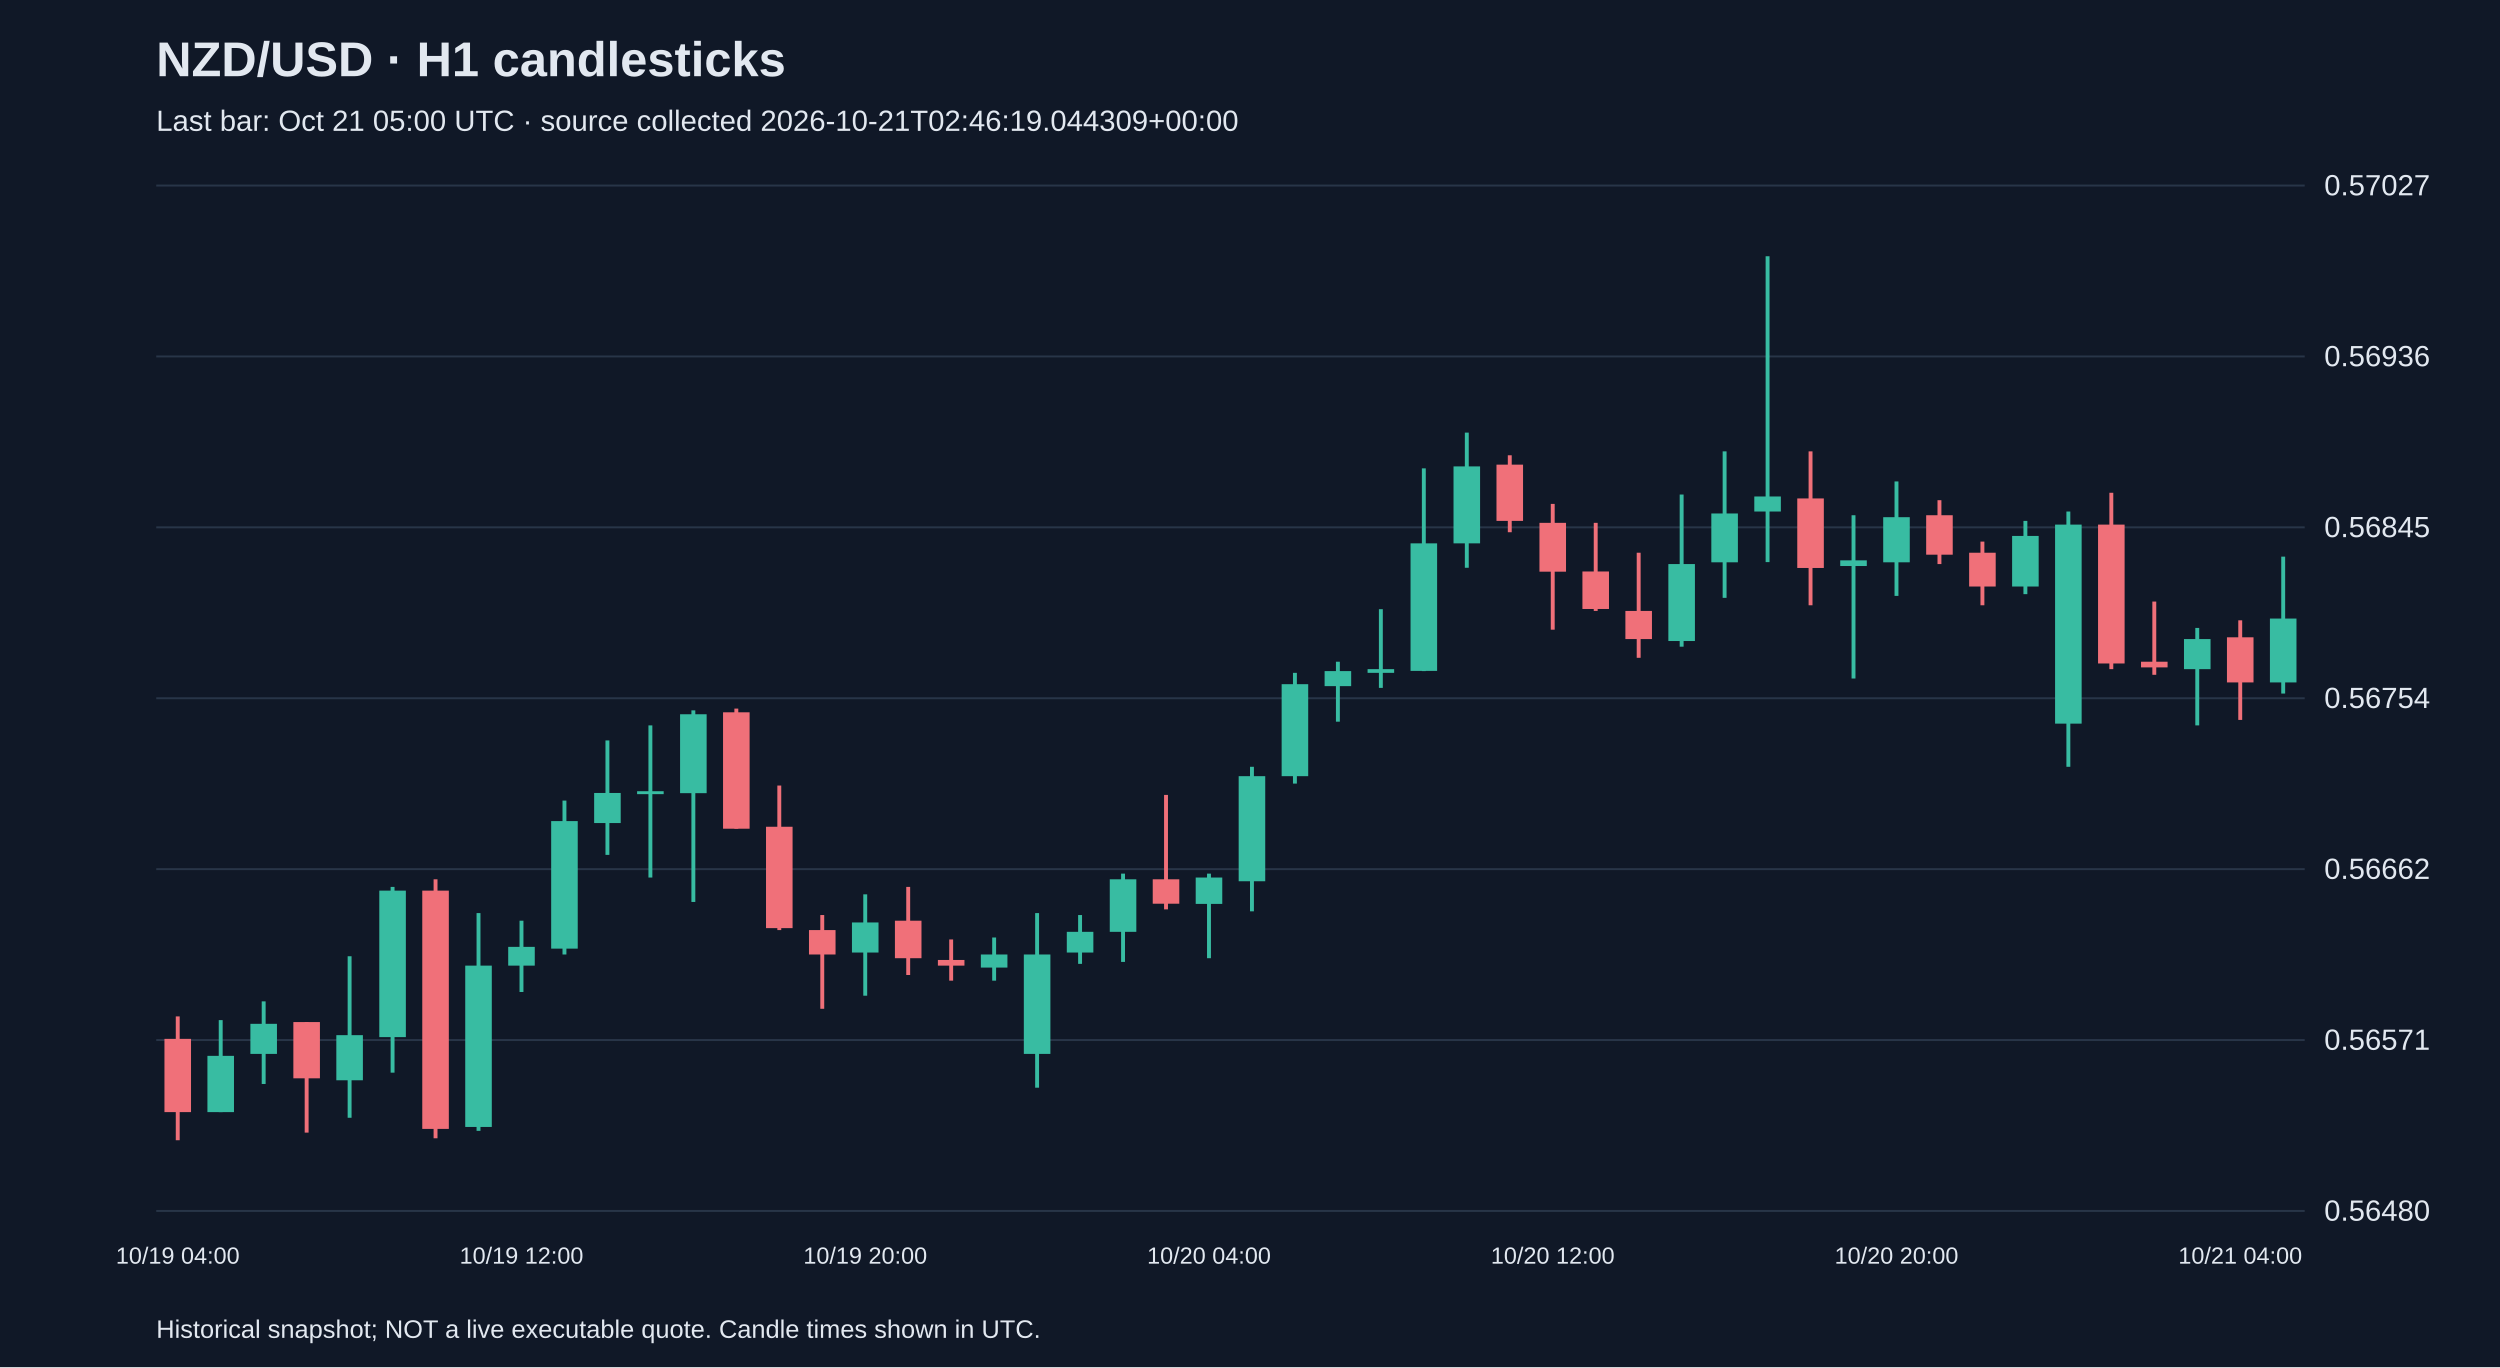
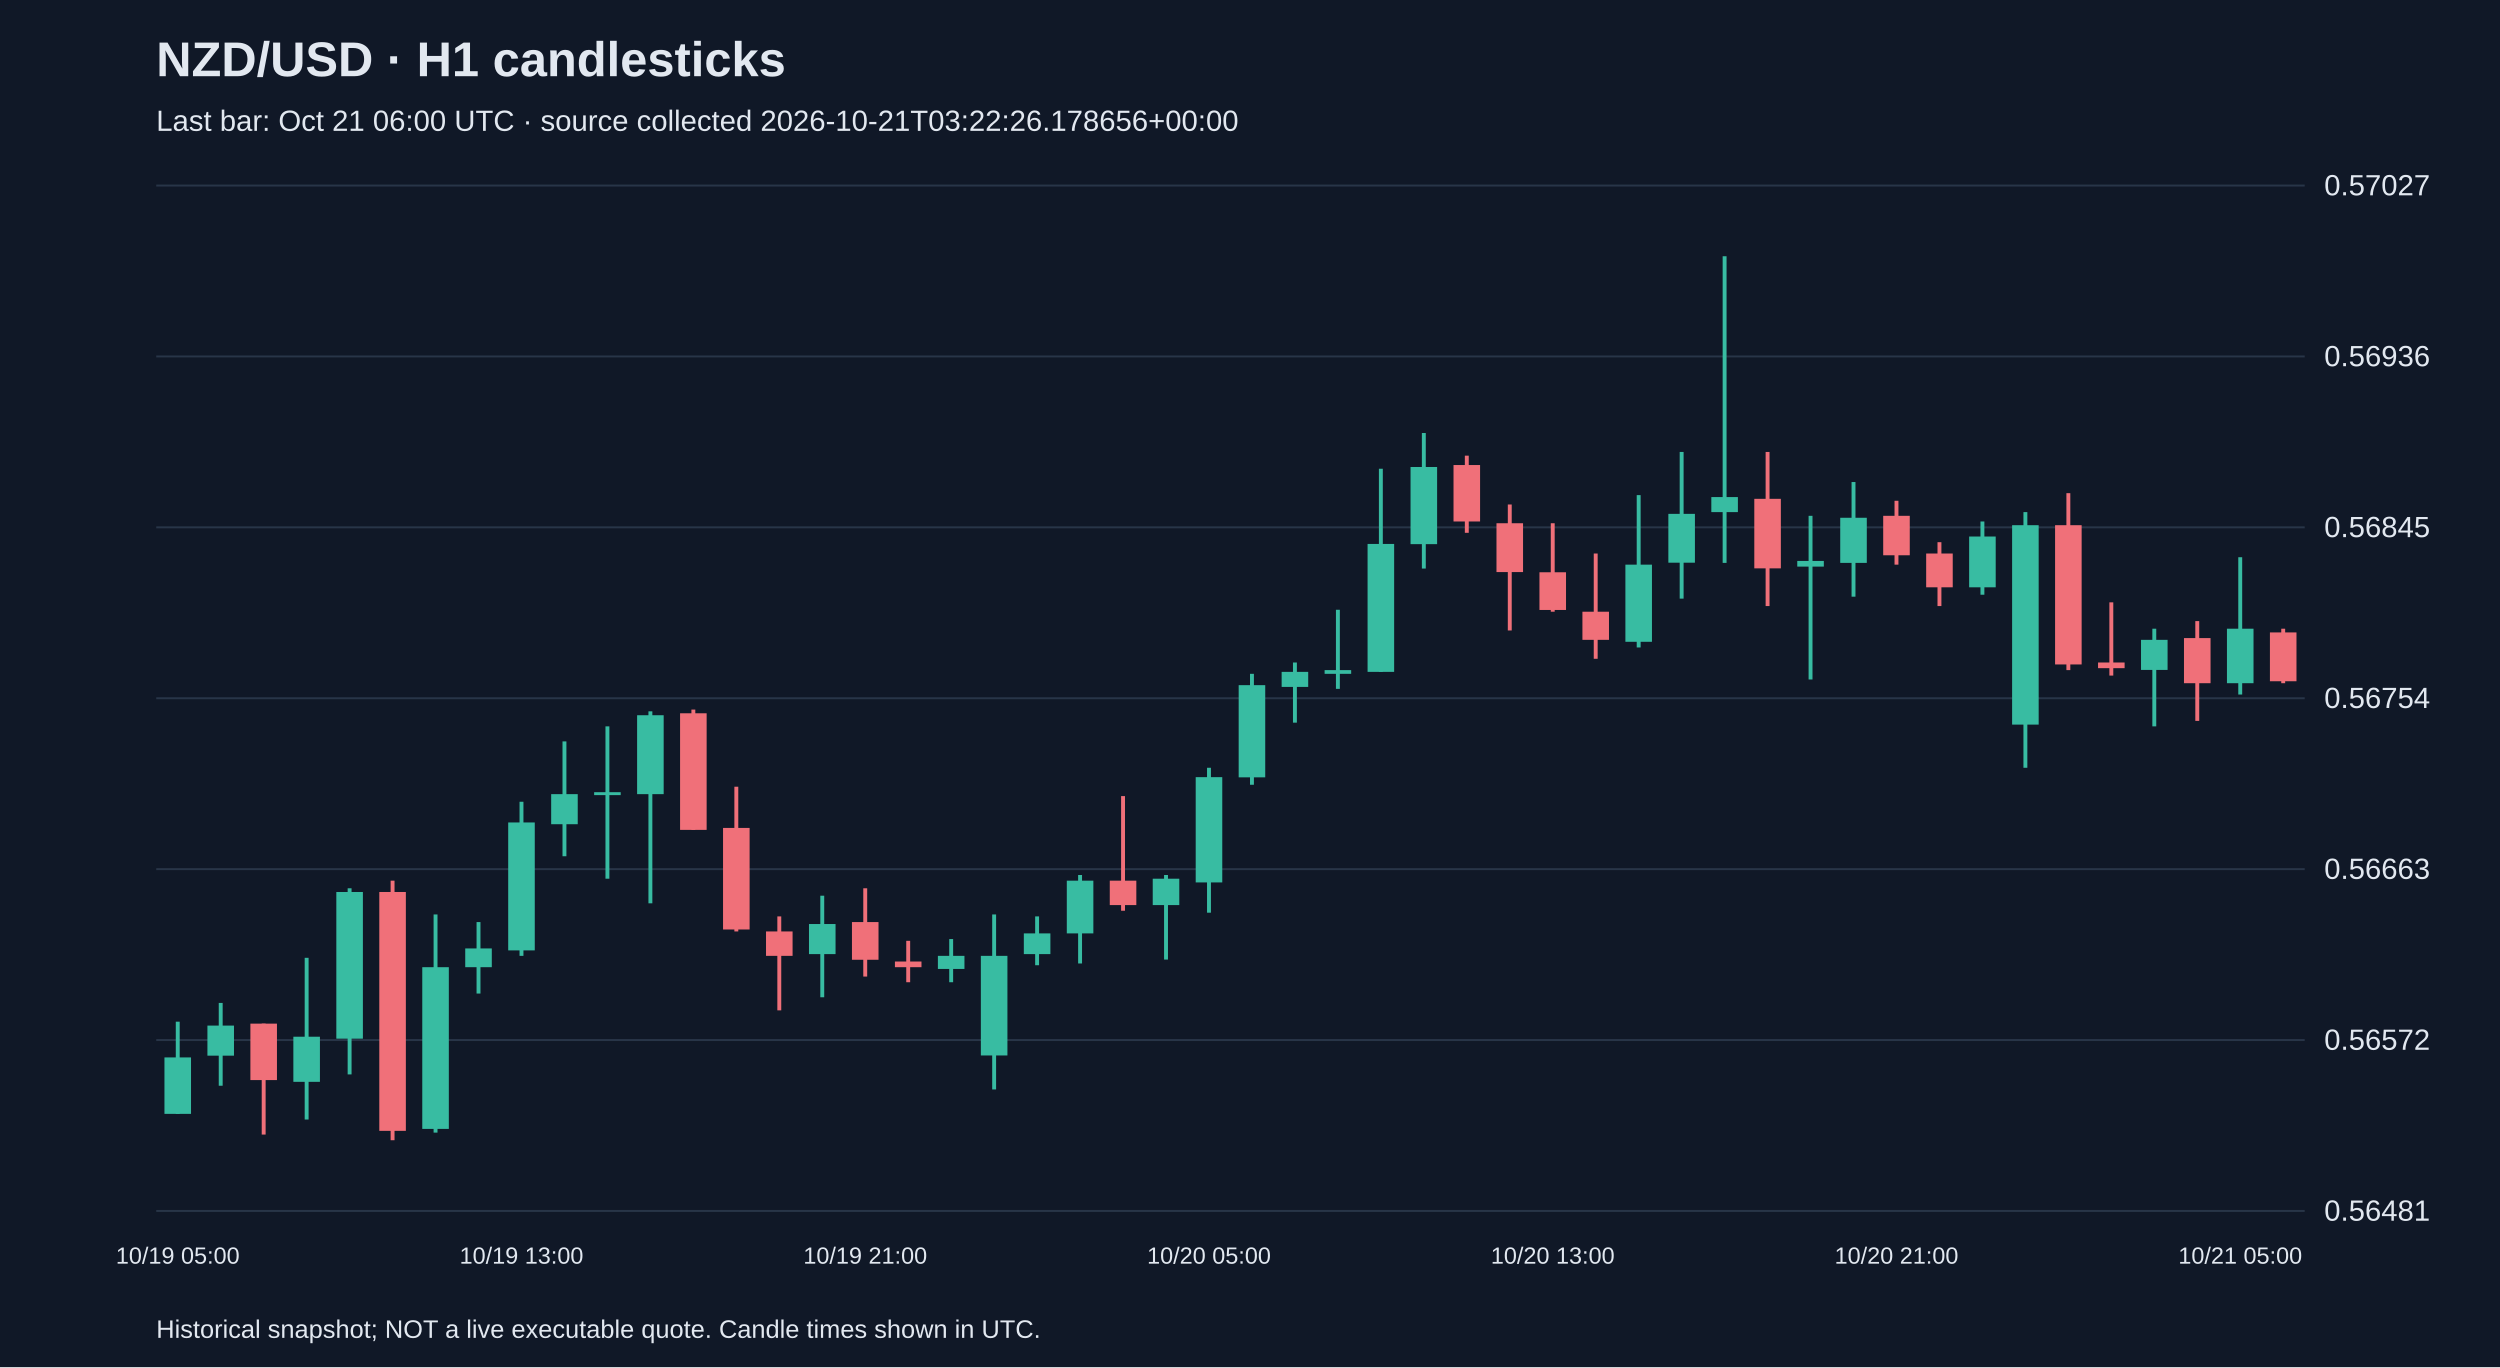
<svg xmlns="http://www.w3.org/2000/svg" viewBox="0 0 1280 700">
  <rect width="100%" height="100%" fill="#101827" />
  <style>text{font-family:Arial,sans-serif;fill:#e2e8f0}</style>
  <text x="80" y="39" font-size="25" font-weight="bold">NZD/USD · H1 candlesticks</text>
-   <text x="80" y="67" font-size="15" fill="#a6b1c5">Last bar: Oct 21 05:00 UTC · source collected 2026-10-21T02:46:19.044309+00:00</text>
+   <text x="80" y="67" font-size="15" fill="#a6b1c5">Last bar: Oct 21 06:00 UTC · source collected 2026-10-21T03:22:26.178656+00:00</text>
  <line x1="80" y1="620.0" x2="1180" y2="620.0" stroke="#283548" />
-   <text x="1190" y="625.0" font-size="15">0.56480</text>
+   <text x="1190" y="625.0" font-size="15">0.56481</text>
  <line x1="80" y1="532.5" x2="1180" y2="532.5" stroke="#283548" />
-   <text x="1190" y="537.5" font-size="15">0.56571</text>
+   <text x="1190" y="537.5" font-size="15">0.56572</text>
  <line x1="80" y1="445.0" x2="1180" y2="445.0" stroke="#283548" />
-   <text x="1190" y="450.0" font-size="15">0.56662</text>
+   <text x="1190" y="450.0" font-size="15">0.56663</text>
  <line x1="80" y1="357.5" x2="1180" y2="357.5" stroke="#283548" />
  <text x="1190" y="362.5" font-size="15">0.56754</text>
  <line x1="80" y1="270.0" x2="1180" y2="270.0" stroke="#283548" />
  <text x="1190" y="275.0" font-size="15">0.56845</text>
  <line x1="80" y1="182.5" x2="1180" y2="182.5" stroke="#283548" />
  <text x="1190" y="187.5" font-size="15">0.56936</text>
  <line x1="80" y1="95.0" x2="1180" y2="95.0" stroke="#283548" />
  <text x="1190" y="100.0" font-size="15">0.57027</text>
-   <line x1="91.0" y1="520.4" x2="91.0" y2="583.8" stroke="#f07079" stroke-width="2" />
-   <rect x="84.2" y="531.9" width="13.6" height="37.5" fill="#f07079" />
-   <text x="91.0" y="647" text-anchor="middle" font-size="12">10/19 04:00</text>
-   <line x1="113.0" y1="522.3" x2="113.0" y2="569.4" stroke="#38bca2" stroke-width="2" />
-   <rect x="106.2" y="540.6" width="13.6" height="28.8" fill="#38bca2" />
-   <line x1="135.0" y1="512.7" x2="135.0" y2="555.0" stroke="#38bca2" stroke-width="2" />
-   <rect x="128.2" y="524.2" width="13.6" height="15.4" fill="#38bca2" />
-   <line x1="157.0" y1="523.3" x2="157.0" y2="579.9" stroke="#f07079" stroke-width="2" />
-   <rect x="150.2" y="523.3" width="13.6" height="28.8" fill="#f07079" />
-   <line x1="179.0" y1="489.6" x2="179.0" y2="572.3" stroke="#38bca2" stroke-width="2" />
-   <rect x="172.2" y="530.0" width="13.6" height="23.1" fill="#38bca2" />
-   <line x1="201.0" y1="454.1" x2="201.0" y2="549.2" stroke="#38bca2" stroke-width="2" />
-   <rect x="194.2" y="456.0" width="13.6" height="75.0" fill="#38bca2" />
-   <line x1="223.0" y1="450.2" x2="223.0" y2="582.8" stroke="#f07079" stroke-width="2" />
-   <rect x="216.2" y="456.0" width="13.6" height="122.0" fill="#f07079" />
-   <line x1="245.0" y1="467.5" x2="245.0" y2="579.0" stroke="#38bca2" stroke-width="2" />
-   <rect x="238.2" y="494.4" width="13.6" height="82.6" fill="#38bca2" />
-   <line x1="267.0" y1="471.4" x2="267.0" y2="507.9" stroke="#38bca2" stroke-width="2" />
-   <rect x="260.2" y="484.8" width="13.6" height="9.6" fill="#38bca2" />
-   <text x="267.0" y="647" text-anchor="middle" font-size="12">10/19 12:00</text>
-   <line x1="289.0" y1="409.9" x2="289.0" y2="488.7" stroke="#38bca2" stroke-width="2" />
-   <rect x="282.2" y="420.4" width="13.6" height="65.3" fill="#38bca2" />
-   <line x1="311.0" y1="379.1" x2="311.0" y2="437.7" stroke="#38bca2" stroke-width="2" />
-   <rect x="304.2" y="406.0" width="13.6" height="15.4" fill="#38bca2" />
-   <line x1="333.0" y1="371.4" x2="333.0" y2="449.3" stroke="#38bca2" stroke-width="2" />
-   <rect x="326.2" y="405.1" width="13.6" height="1.5" fill="#38bca2" />
-   <line x1="355.0" y1="363.7" x2="355.0" y2="461.8" stroke="#38bca2" stroke-width="2" />
-   <rect x="348.2" y="365.7" width="13.6" height="40.4" fill="#38bca2" />
-   <line x1="377.0" y1="362.8" x2="377.0" y2="424.3" stroke="#f07079" stroke-width="2" />
-   <rect x="370.2" y="364.7" width="13.6" height="59.6" fill="#f07079" />
-   <line x1="399.0" y1="402.2" x2="399.0" y2="476.2" stroke="#f07079" stroke-width="2" />
-   <rect x="392.2" y="423.3" width="13.6" height="51.9" fill="#f07079" />
-   <line x1="421.0" y1="468.5" x2="421.0" y2="516.5" stroke="#f07079" stroke-width="2" />
-   <rect x="414.2" y="476.2" width="13.6" height="12.5" fill="#f07079" />
-   <line x1="443.0" y1="457.9" x2="443.0" y2="509.8" stroke="#38bca2" stroke-width="2" />
-   <rect x="436.2" y="472.3" width="13.6" height="15.4" fill="#38bca2" />
-   <text x="443.0" y="647" text-anchor="middle" font-size="12">10/19 20:00</text>
-   <line x1="465.0" y1="454.1" x2="465.0" y2="499.2" stroke="#f07079" stroke-width="2" />
-   <rect x="458.2" y="471.4" width="13.6" height="19.2" fill="#f07079" />
-   <line x1="487.0" y1="481.0" x2="487.0" y2="502.1" stroke="#f07079" stroke-width="2" />
-   <rect x="480.2" y="491.5" width="13.6" height="2.9" fill="#f07079" />
-   <line x1="509.0" y1="480.0" x2="509.0" y2="502.1" stroke="#38bca2" stroke-width="2" />
-   <rect x="502.2" y="488.7" width="13.6" height="6.7" fill="#38bca2" />
-   <line x1="531.0" y1="467.5" x2="531.0" y2="556.9" stroke="#38bca2" stroke-width="2" />
-   <rect x="524.2" y="488.7" width="13.6" height="50.9" fill="#38bca2" />
-   <line x1="553.0" y1="468.5" x2="553.0" y2="493.5" stroke="#38bca2" stroke-width="2" />
-   <rect x="546.2" y="477.1" width="13.6" height="10.6" fill="#38bca2" />
-   <line x1="575.0" y1="447.3" x2="575.0" y2="492.5" stroke="#38bca2" stroke-width="2" />
-   <rect x="568.2" y="450.2" width="13.6" height="26.9" fill="#38bca2" />
-   <line x1="597.0" y1="407.0" x2="597.0" y2="465.6" stroke="#f07079" stroke-width="2" />
-   <rect x="590.2" y="450.2" width="13.6" height="12.5" fill="#f07079" />
-   <line x1="619.0" y1="447.3" x2="619.0" y2="490.6" stroke="#38bca2" stroke-width="2" />
-   <rect x="612.2" y="449.3" width="13.6" height="13.5" fill="#38bca2" />
-   <text x="619.0" y="647" text-anchor="middle" font-size="12">10/20 04:00</text>
-   <line x1="641.0" y1="392.6" x2="641.0" y2="466.6" stroke="#38bca2" stroke-width="2" />
-   <rect x="634.2" y="397.4" width="13.6" height="53.8" fill="#38bca2" />
-   <line x1="663.0" y1="344.5" x2="663.0" y2="401.2" stroke="#38bca2" stroke-width="2" />
-   <rect x="656.2" y="350.3" width="13.6" height="47.1" fill="#38bca2" />
-   <line x1="685.0" y1="338.8" x2="685.0" y2="369.5" stroke="#38bca2" stroke-width="2" />
-   <rect x="678.2" y="343.6" width="13.6" height="7.7" fill="#38bca2" />
-   <line x1="707.0" y1="311.9" x2="707.0" y2="352.2" stroke="#38bca2" stroke-width="2" />
-   <rect x="700.2" y="342.6" width="13.6" height="1.9" fill="#38bca2" />
-   <line x1="729.0" y1="239.8" x2="729.0" y2="343.6" stroke="#38bca2" stroke-width="2" />
-   <rect x="722.2" y="278.2" width="13.6" height="65.3" fill="#38bca2" />
-   <line x1="751.0" y1="221.5" x2="751.0" y2="290.7" stroke="#38bca2" stroke-width="2" />
-   <rect x="744.2" y="238.8" width="13.6" height="39.4" fill="#38bca2" />
-   <line x1="773.0" y1="233.1" x2="773.0" y2="272.5" stroke="#f07079" stroke-width="2" />
-   <rect x="766.2" y="237.9" width="13.6" height="28.8" fill="#f07079" />
-   <line x1="795.0" y1="258.0" x2="795.0" y2="322.4" stroke="#f07079" stroke-width="2" />
-   <rect x="788.2" y="267.7" width="13.6" height="25.0" fill="#f07079" />
-   <text x="795.0" y="647" text-anchor="middle" font-size="12">10/20 12:00</text>
-   <line x1="817.0" y1="267.7" x2="817.0" y2="312.8" stroke="#f07079" stroke-width="2" />
-   <rect x="810.2" y="292.6" width="13.6" height="19.2" fill="#f07079" />
-   <line x1="839.0" y1="283.0" x2="839.0" y2="336.8" stroke="#f07079" stroke-width="2" />
-   <rect x="832.2" y="312.8" width="13.6" height="14.4" fill="#f07079" />
-   <line x1="861.0" y1="253.2" x2="861.0" y2="331.1" stroke="#38bca2" stroke-width="2" />
-   <rect x="854.2" y="288.8" width="13.6" height="39.4" fill="#38bca2" />
-   <line x1="883.0" y1="231.1" x2="883.0" y2="306.1" stroke="#38bca2" stroke-width="2" />
-   <rect x="876.2" y="262.9" width="13.6" height="25.0" fill="#38bca2" />
-   <line x1="905.0" y1="131.2" x2="905.0" y2="287.8" stroke="#38bca2" stroke-width="2" />
-   <rect x="898.2" y="254.2" width="13.6" height="7.7" fill="#38bca2" />
-   <line x1="927.0" y1="231.1" x2="927.0" y2="309.9" stroke="#f07079" stroke-width="2" />
-   <rect x="920.2" y="255.2" width="13.6" height="35.6" fill="#f07079" />
-   <line x1="949.0" y1="263.8" x2="949.0" y2="347.4" stroke="#38bca2" stroke-width="2" />
-   <rect x="942.2" y="286.9" width="13.6" height="2.9" fill="#38bca2" />
-   <line x1="971.0" y1="246.5" x2="971.0" y2="305.1" stroke="#38bca2" stroke-width="2" />
-   <rect x="964.2" y="264.8" width="13.6" height="23.1" fill="#38bca2" />
-   <text x="971.0" y="647" text-anchor="middle" font-size="12">10/20 20:00</text>
-   <line x1="993.0" y1="256.1" x2="993.0" y2="288.8" stroke="#f07079" stroke-width="2" />
-   <rect x="986.2" y="263.8" width="13.6" height="20.2" fill="#f07079" />
-   <line x1="1015.0" y1="277.3" x2="1015.0" y2="309.9" stroke="#f07079" stroke-width="2" />
-   <rect x="1008.2" y="283.0" width="13.6" height="17.3" fill="#f07079" />
-   <line x1="1037.0" y1="266.7" x2="1037.0" y2="304.2" stroke="#38bca2" stroke-width="2" />
-   <rect x="1030.2" y="274.4" width="13.6" height="25.9" fill="#38bca2" />
-   <line x1="1059.0" y1="261.9" x2="1059.0" y2="392.6" stroke="#38bca2" stroke-width="2" />
-   <rect x="1052.2" y="268.6" width="13.6" height="101.9" fill="#38bca2" />
-   <line x1="1081.0" y1="252.3" x2="1081.0" y2="342.6" stroke="#f07079" stroke-width="2" />
-   <rect x="1074.2" y="268.6" width="13.6" height="71.1" fill="#f07079" />
-   <line x1="1103.0" y1="308.0" x2="1103.0" y2="345.5" stroke="#f07079" stroke-width="2" />
-   <rect x="1096.2" y="338.8" width="13.6" height="2.9" fill="#f07079" />
-   <line x1="1125.0" y1="321.5" x2="1125.0" y2="371.4" stroke="#38bca2" stroke-width="2" />
-   <rect x="1118.2" y="327.2" width="13.6" height="15.4" fill="#38bca2" />
-   <line x1="1147.0" y1="317.6" x2="1147.0" y2="368.6" stroke="#f07079" stroke-width="2" />
-   <rect x="1140.2" y="326.3" width="13.6" height="23.1" fill="#f07079" />
-   <text x="1147.0" y="647" text-anchor="middle" font-size="12">10/21 04:00</text>
-   <line x1="1169.0" y1="285.0" x2="1169.0" y2="355.1" stroke="#38bca2" stroke-width="2" />
-   <rect x="1162.2" y="316.7" width="13.6" height="32.7" fill="#38bca2" />
+   <line x1="91.0" y1="523.1" x2="91.0" y2="570.3" stroke="#38bca2" stroke-width="2" />
+   <rect x="84.2" y="541.4" width="13.6" height="28.9" fill="#38bca2" />
+   <text x="91.0" y="647" text-anchor="middle" font-size="12">10/19 05:00</text>
+   <line x1="113.0" y1="513.5" x2="113.0" y2="555.9" stroke="#38bca2" stroke-width="2" />
+   <rect x="106.2" y="525.1" width="13.6" height="15.4" fill="#38bca2" />
+   <line x1="135.0" y1="524.1" x2="135.0" y2="580.9" stroke="#f07079" stroke-width="2" />
+   <rect x="128.2" y="524.1" width="13.6" height="28.9" fill="#f07079" />
+   <line x1="157.0" y1="490.4" x2="157.0" y2="573.2" stroke="#38bca2" stroke-width="2" />
+   <rect x="150.2" y="530.8" width="13.6" height="23.1" fill="#38bca2" />
+   <line x1="179.0" y1="454.8" x2="179.0" y2="550.1" stroke="#38bca2" stroke-width="2" />
+   <rect x="172.2" y="456.7" width="13.6" height="75.1" fill="#38bca2" />
+   <line x1="201.0" y1="450.9" x2="201.0" y2="583.8" stroke="#f07079" stroke-width="2" />
+   <rect x="194.2" y="456.7" width="13.6" height="122.3" fill="#f07079" />
+   <line x1="223.0" y1="468.2" x2="223.0" y2="579.9" stroke="#38bca2" stroke-width="2" />
+   <rect x="216.2" y="495.2" width="13.6" height="82.8" fill="#38bca2" />
+   <line x1="245.0" y1="472.1" x2="245.0" y2="508.7" stroke="#38bca2" stroke-width="2" />
+   <rect x="238.2" y="485.6" width="13.6" height="9.6" fill="#38bca2" />
+   <line x1="267.0" y1="410.5" x2="267.0" y2="489.4" stroke="#38bca2" stroke-width="2" />
+   <rect x="260.2" y="421.1" width="13.6" height="65.5" fill="#38bca2" />
+   <text x="267.0" y="647" text-anchor="middle" font-size="12">10/19 13:00</text>
+   <line x1="289.0" y1="379.6" x2="289.0" y2="438.4" stroke="#38bca2" stroke-width="2" />
+   <rect x="282.2" y="406.6" width="13.6" height="15.4" fill="#38bca2" />
+   <line x1="311.0" y1="371.9" x2="311.0" y2="449.9" stroke="#38bca2" stroke-width="2" />
+   <rect x="304.2" y="405.6" width="13.6" height="1.5" fill="#38bca2" />
+   <line x1="333.0" y1="364.2" x2="333.0" y2="462.5" stroke="#38bca2" stroke-width="2" />
+   <rect x="326.2" y="366.2" width="13.6" height="40.4" fill="#38bca2" />
+   <line x1="355.0" y1="363.3" x2="355.0" y2="424.9" stroke="#f07079" stroke-width="2" />
+   <rect x="348.2" y="365.2" width="13.6" height="59.7" fill="#f07079" />
+   <line x1="377.0" y1="402.8" x2="377.0" y2="476.9" stroke="#f07079" stroke-width="2" />
+   <rect x="370.2" y="423.9" width="13.6" height="52.0" fill="#f07079" />
+   <line x1="399.0" y1="469.2" x2="399.0" y2="517.3" stroke="#f07079" stroke-width="2" />
+   <rect x="392.2" y="476.9" width="13.6" height="12.5" fill="#f07079" />
+   <line x1="421.0" y1="458.6" x2="421.0" y2="510.6" stroke="#38bca2" stroke-width="2" />
+   <rect x="414.2" y="473.1" width="13.6" height="15.4" fill="#38bca2" />
+   <line x1="443.0" y1="454.8" x2="443.0" y2="500.0" stroke="#f07079" stroke-width="2" />
+   <rect x="436.2" y="472.1" width="13.6" height="19.3" fill="#f07079" />
+   <text x="443.0" y="647" text-anchor="middle" font-size="12">10/19 21:00</text>
+   <line x1="465.0" y1="481.7" x2="465.0" y2="502.9" stroke="#f07079" stroke-width="2" />
+   <rect x="458.2" y="492.3" width="13.6" height="2.9" fill="#f07079" />
+   <line x1="487.0" y1="480.8" x2="487.0" y2="502.9" stroke="#38bca2" stroke-width="2" />
+   <rect x="480.2" y="489.4" width="13.6" height="6.7" fill="#38bca2" />
+   <line x1="509.0" y1="468.2" x2="509.0" y2="557.8" stroke="#38bca2" stroke-width="2" />
+   <rect x="502.2" y="489.4" width="13.6" height="51.0" fill="#38bca2" />
+   <line x1="531.0" y1="469.2" x2="531.0" y2="494.2" stroke="#38bca2" stroke-width="2" />
+   <rect x="524.2" y="477.9" width="13.6" height="10.6" fill="#38bca2" />
+   <line x1="553.0" y1="448.0" x2="553.0" y2="493.3" stroke="#38bca2" stroke-width="2" />
+   <rect x="546.2" y="450.9" width="13.6" height="27.0" fill="#38bca2" />
+   <line x1="575.0" y1="407.6" x2="575.0" y2="466.3" stroke="#f07079" stroke-width="2" />
+   <rect x="568.2" y="450.9" width="13.6" height="12.5" fill="#f07079" />
+   <line x1="597.0" y1="448.0" x2="597.0" y2="491.3" stroke="#38bca2" stroke-width="2" />
+   <rect x="590.2" y="449.9" width="13.6" height="13.5" fill="#38bca2" />
+   <line x1="619.0" y1="393.1" x2="619.0" y2="467.3" stroke="#38bca2" stroke-width="2" />
+   <rect x="612.2" y="397.9" width="13.6" height="53.9" fill="#38bca2" />
+   <text x="619.0" y="647" text-anchor="middle" font-size="12">10/20 05:00</text>
+   <line x1="641.0" y1="345.0" x2="641.0" y2="401.8" stroke="#38bca2" stroke-width="2" />
+   <rect x="634.2" y="350.8" width="13.6" height="47.2" fill="#38bca2" />
+   <line x1="663.0" y1="339.2" x2="663.0" y2="370.0" stroke="#38bca2" stroke-width="2" />
+   <rect x="656.2" y="344.0" width="13.6" height="7.7" fill="#38bca2" />
+   <line x1="685.0" y1="312.2" x2="685.0" y2="352.7" stroke="#38bca2" stroke-width="2" />
+   <rect x="678.2" y="343.1" width="13.6" height="1.9" fill="#38bca2" />
+   <line x1="707.0" y1="240.0" x2="707.0" y2="344.0" stroke="#38bca2" stroke-width="2" />
+   <rect x="700.2" y="278.5" width="13.6" height="65.5" fill="#38bca2" />
+   <line x1="729.0" y1="221.7" x2="729.0" y2="291.1" stroke="#38bca2" stroke-width="2" />
+   <rect x="722.2" y="239.1" width="13.6" height="39.5" fill="#38bca2" />
+   <line x1="751.0" y1="233.3" x2="751.0" y2="272.8" stroke="#f07079" stroke-width="2" />
+   <rect x="744.2" y="238.1" width="13.6" height="28.9" fill="#f07079" />
+   <line x1="773.0" y1="258.3" x2="773.0" y2="322.8" stroke="#f07079" stroke-width="2" />
+   <rect x="766.2" y="267.9" width="13.6" height="25.0" fill="#f07079" />
+   <line x1="795.0" y1="267.9" x2="795.0" y2="313.2" stroke="#f07079" stroke-width="2" />
+   <rect x="788.2" y="293.0" width="13.6" height="19.3" fill="#f07079" />
+   <text x="795.0" y="647" text-anchor="middle" font-size="12">10/20 13:00</text>
+   <line x1="817.0" y1="283.4" x2="817.0" y2="337.3" stroke="#f07079" stroke-width="2" />
+   <rect x="810.2" y="313.2" width="13.6" height="14.4" fill="#f07079" />
+   <line x1="839.0" y1="253.5" x2="839.0" y2="331.5" stroke="#38bca2" stroke-width="2" />
+   <rect x="832.2" y="289.1" width="13.6" height="39.5" fill="#38bca2" />
+   <line x1="861.0" y1="231.4" x2="861.0" y2="306.5" stroke="#38bca2" stroke-width="2" />
+   <rect x="854.2" y="263.1" width="13.6" height="25.0" fill="#38bca2" />
+   <line x1="883.0" y1="131.2" x2="883.0" y2="288.2" stroke="#38bca2" stroke-width="2" />
+   <rect x="876.2" y="254.5" width="13.6" height="7.7" fill="#38bca2" />
+   <line x1="905.0" y1="231.4" x2="905.0" y2="310.3" stroke="#f07079" stroke-width="2" />
+   <rect x="898.2" y="255.4" width="13.6" height="35.6" fill="#f07079" />
+   <line x1="927.0" y1="264.1" x2="927.0" y2="347.9" stroke="#38bca2" stroke-width="2" />
+   <rect x="920.2" y="287.2" width="13.6" height="2.9" fill="#38bca2" />
+   <line x1="949.0" y1="246.8" x2="949.0" y2="305.5" stroke="#38bca2" stroke-width="2" />
+   <rect x="942.2" y="265.1" width="13.6" height="23.1" fill="#38bca2" />
+   <line x1="971.0" y1="256.4" x2="971.0" y2="289.1" stroke="#f07079" stroke-width="2" />
+   <rect x="964.2" y="264.1" width="13.6" height="20.2" fill="#f07079" />
+   <text x="971.0" y="647" text-anchor="middle" font-size="12">10/20 21:00</text>
+   <line x1="993.0" y1="277.6" x2="993.0" y2="310.3" stroke="#f07079" stroke-width="2" />
+   <rect x="986.2" y="283.4" width="13.6" height="17.3" fill="#f07079" />
+   <line x1="1015.0" y1="267.0" x2="1015.0" y2="304.5" stroke="#38bca2" stroke-width="2" />
+   <rect x="1008.2" y="274.7" width="13.6" height="26.0" fill="#38bca2" />
+   <line x1="1037.0" y1="262.2" x2="1037.0" y2="393.1" stroke="#38bca2" stroke-width="2" />
+   <rect x="1030.2" y="268.9" width="13.6" height="102.1" fill="#38bca2" />
+   <line x1="1059.0" y1="252.5" x2="1059.0" y2="343.1" stroke="#f07079" stroke-width="2" />
+   <rect x="1052.2" y="268.9" width="13.6" height="71.3" fill="#f07079" />
+   <line x1="1081.0" y1="308.4" x2="1081.0" y2="345.9" stroke="#f07079" stroke-width="2" />
+   <rect x="1074.2" y="339.2" width="13.6" height="2.9" fill="#f07079" />
+   <line x1="1103.0" y1="321.9" x2="1103.0" y2="371.9" stroke="#38bca2" stroke-width="2" />
+   <rect x="1096.2" y="327.6" width="13.6" height="15.4" fill="#38bca2" />
+   <line x1="1125.0" y1="318.0" x2="1125.0" y2="369.1" stroke="#f07079" stroke-width="2" />
+   <rect x="1118.2" y="326.7" width="13.6" height="23.1" fill="#f07079" />
+   <line x1="1147.0" y1="285.3" x2="1147.0" y2="355.6" stroke="#38bca2" stroke-width="2" />
+   <rect x="1140.2" y="321.9" width="13.6" height="27.9" fill="#38bca2" />
+   <text x="1147.0" y="647" text-anchor="middle" font-size="12">10/21 05:00</text>
+   <line x1="1169.0" y1="321.9" x2="1169.0" y2="349.8" stroke="#f07079" stroke-width="2" />
+   <rect x="1162.2" y="323.8" width="13.6" height="25.0" fill="#f07079" />
  <text x="80" y="685" font-size="13">Historical snapshot; NOT a live executable quote. Candle times shown in UTC.</text>
</svg>
